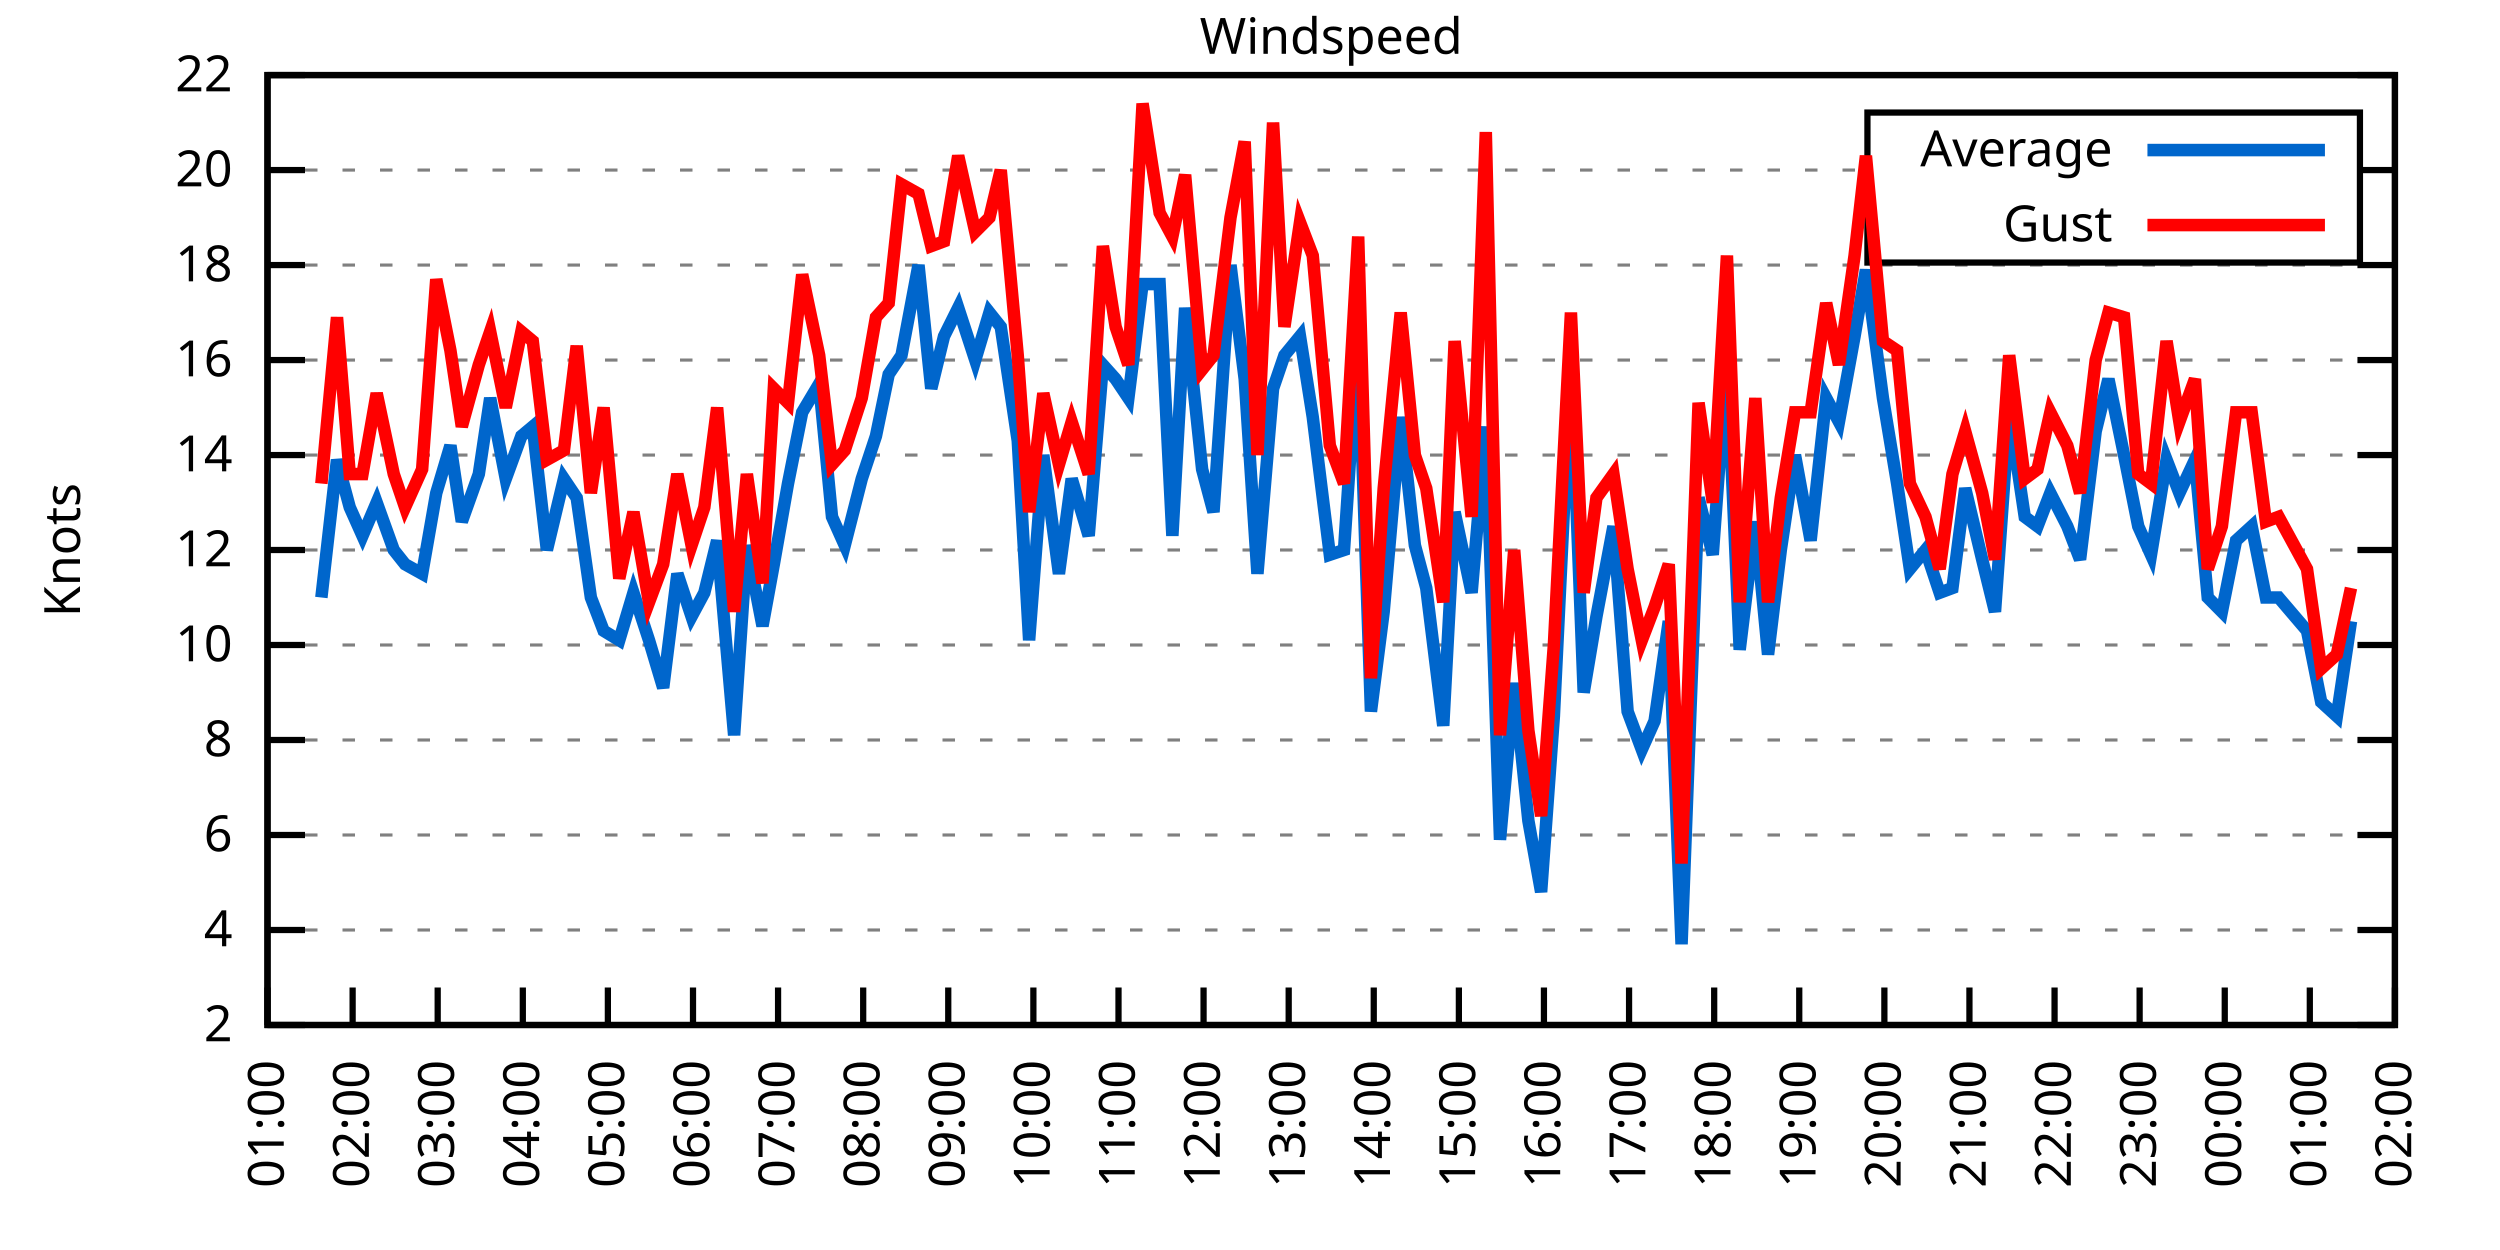
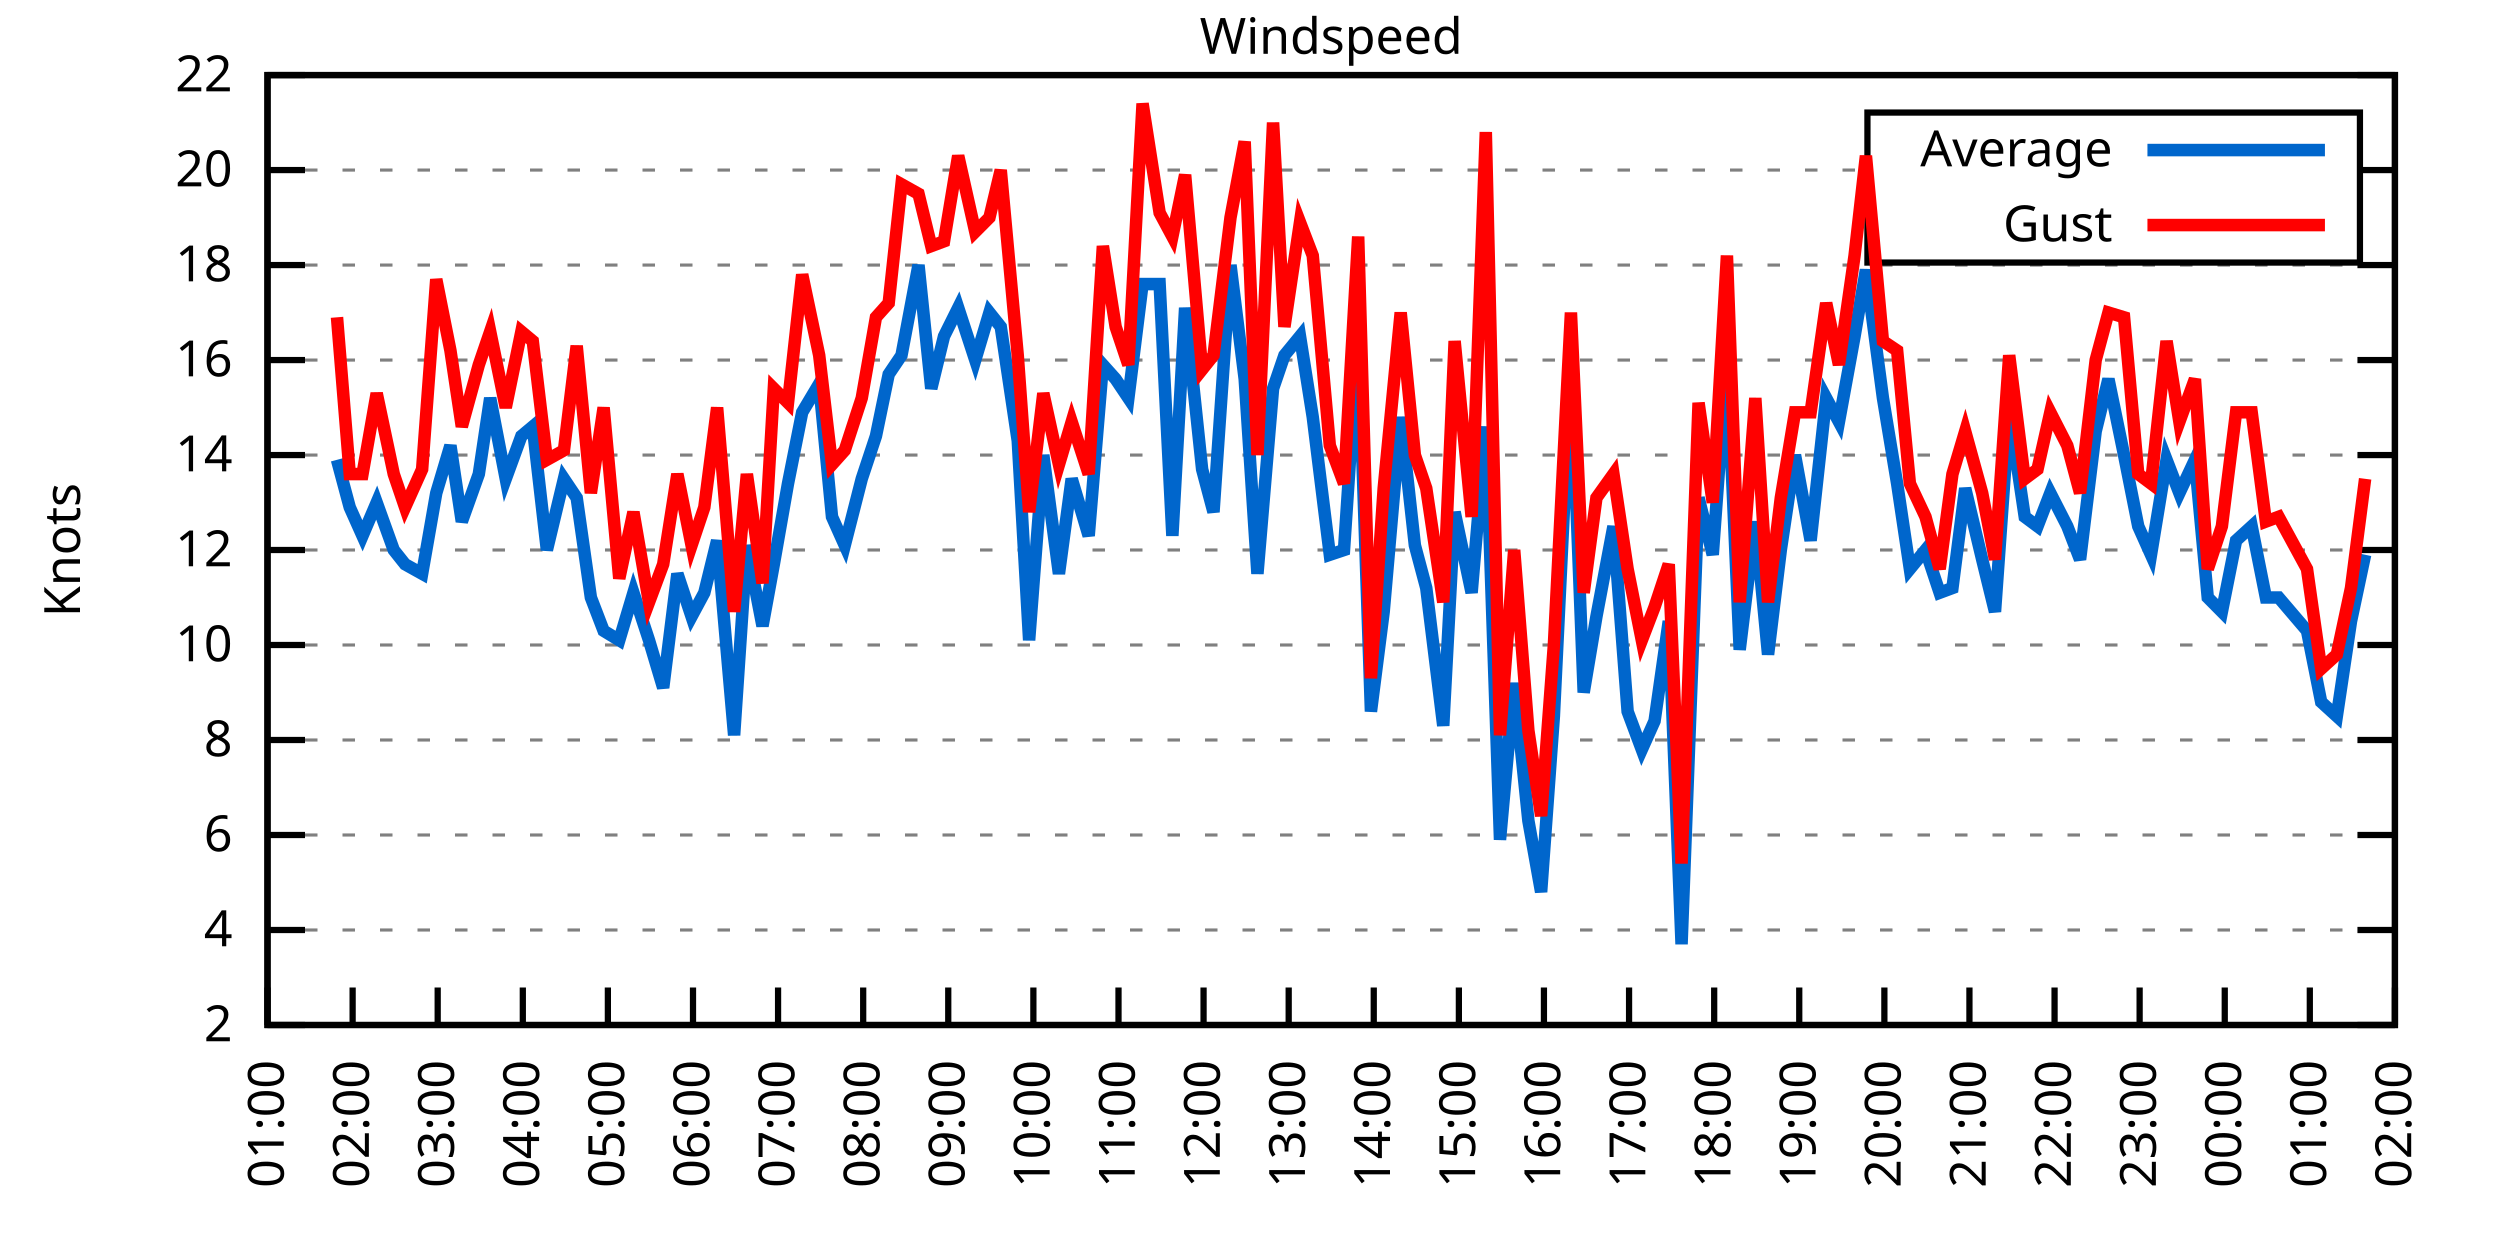
<svg xmlns="http://www.w3.org/2000/svg" xmlns:xlink="http://www.w3.org/1999/xlink" width="400" height="200" viewBox="0 0 400 200">
  <g id="gnuplot_canvas">
    <rect x="0" y="0" width="400" height="200" fill="none" />
    <defs>
      <circle id="gpDot" r="0.5" stroke-width="0.5" stroke="currentColor" />
      <path id="gpPt0" stroke-width="0.333" stroke="currentColor" d="M-1,0 h2 M0,-1 v2" />
      <path id="gpPt1" stroke-width="0.333" stroke="currentColor" d="M-1,-1 L1,1 M1,-1 L-1,1" />
      <path id="gpPt2" stroke-width="0.333" stroke="currentColor" d="M-1,0 L1,0 M0,-1 L0,1 M-1,-1 L1,1 M-1,1 L1,-1" />
      <rect id="gpPt3" stroke-width="0.333" stroke="currentColor" x="-1" y="-1" width="2" height="2" />
      <rect id="gpPt4" stroke-width="0.333" stroke="currentColor" fill="currentColor" x="-1" y="-1" width="2" height="2" />
      <circle id="gpPt5" stroke-width="0.333" stroke="currentColor" cx="0" cy="0" r="1" />
      <use xlink:href="#gpPt5" id="gpPt6" fill="currentColor" stroke="none" />
      <path id="gpPt7" stroke-width="0.333" stroke="currentColor" d="M0,-1.33 L-1.33,0.67 L1.33,0.67 z" />
      <use xlink:href="#gpPt7" id="gpPt8" fill="currentColor" stroke="none" />
      <use xlink:href="#gpPt7" id="gpPt9" stroke="currentColor" transform="rotate(180)" />
      <use xlink:href="#gpPt9" id="gpPt10" fill="currentColor" stroke="none" />
      <use xlink:href="#gpPt3" id="gpPt11" stroke="currentColor" transform="rotate(45)" />
      <use xlink:href="#gpPt11" id="gpPt12" fill="currentColor" stroke="none" />
      <path id="gpPt13" stroke-width="0.333" stroke="currentColor" d="M0,1.330 L1.265,0.411 L0.782,-1.067 L-0.782,-1.076 L-1.265,0.411 z" />
      <use xlink:href="#gpPt13" id="gpPt14" fill="currentColor" stroke="none" />
      <filter id="textbox" filterUnits="objectBoundingBox" x="0" y="0" height="1" width="1">
        <feFlood flood-color="white" flood-opacity="1" result="bgnd" />
        <feComposite in="SourceGraphic" in2="bgnd" operator="atop" />
      </filter>
      <filter id="greybox" filterUnits="objectBoundingBox" x="0" y="0" height="1" width="1">
        <feFlood flood-color="lightgrey" flood-opacity="1" result="grey" />
        <feComposite in="SourceGraphic" in2="grey" operator="atop" />
      </filter>
    </defs>
    <g fill="none" color="white" stroke="currentColor" stroke-width="1.00" stroke-linecap="butt" stroke-linejoin="miter">
</g>
    <g fill="none" color="black" stroke="currentColor" stroke-width="1.00" stroke-linecap="butt" stroke-linejoin="miter">
      <g stroke="none" shape-rendering="crispEdges">
        <polygon fill="rgb(255, 255, 255)" points="42.80,164.00 383.18,164.00 383.18,12.02 42.80,12.02 " />
      </g>
    </g>
    <g fill="none" color="black" stroke="currentColor" stroke-width="1.00" stroke-linecap="butt" stroke-linejoin="miter">
</g>
    <g fill="none" color="black" stroke="black" stroke-width="0.50" stroke-linecap="butt" stroke-linejoin="miter">
</g>
    <g fill="none" color="gray" stroke="currentColor" stroke-width="0.50" stroke-linecap="butt" stroke-linejoin="miter">
      <path stroke="gray" stroke-dasharray="2,4" class="gridline" d="M42.80,164.00 L383.19,164.00  " />
    </g>
    <g fill="none" color="gray" stroke="gray" stroke-width="1.00" stroke-linecap="butt" stroke-linejoin="miter">
</g>
    <g fill="none" color="black" stroke="currentColor" stroke-width="1.00" stroke-linecap="butt" stroke-linejoin="miter">
      <path stroke="black" d="M42.80,164.00 L48.80,164.00 M383.19,164.00 L377.19,164.00  " />
      <g transform="translate(37.20,166.60)" stroke="none" fill="black" font-family="Sans" font-size="8.00" text-anchor="end">
        <text>
          <tspan font-family="Sans"> 2</tspan>
        </text>
      </g>
    </g>
    <g fill="none" color="black" stroke="currentColor" stroke-width="1.00" stroke-linecap="butt" stroke-linejoin="miter">
</g>
    <g fill="none" color="black" stroke="black" stroke-width="0.50" stroke-linecap="butt" stroke-linejoin="miter">
</g>
    <g fill="none" color="gray" stroke="currentColor" stroke-width="0.50" stroke-linecap="butt" stroke-linejoin="miter">
      <path stroke="gray" stroke-dasharray="2,4" class="gridline" d="M42.80,148.80 L383.19,148.80  " />
    </g>
    <g fill="none" color="gray" stroke="gray" stroke-width="1.00" stroke-linecap="butt" stroke-linejoin="miter">
</g>
    <g fill="none" color="black" stroke="currentColor" stroke-width="1.00" stroke-linecap="butt" stroke-linejoin="miter">
      <path stroke="black" d="M42.80,148.80 L48.80,148.80 M383.19,148.80 L377.19,148.80  " />
      <g transform="translate(37.20,151.40)" stroke="none" fill="black" font-family="Sans" font-size="8.00" text-anchor="end">
        <text>
          <tspan font-family="Sans"> 4</tspan>
        </text>
      </g>
    </g>
    <g fill="none" color="black" stroke="currentColor" stroke-width="1.00" stroke-linecap="butt" stroke-linejoin="miter">
</g>
    <g fill="none" color="black" stroke="black" stroke-width="0.50" stroke-linecap="butt" stroke-linejoin="miter">
</g>
    <g fill="none" color="gray" stroke="currentColor" stroke-width="0.50" stroke-linecap="butt" stroke-linejoin="miter">
      <path stroke="gray" stroke-dasharray="2,4" class="gridline" d="M42.80,133.60 L383.19,133.60  " />
    </g>
    <g fill="none" color="gray" stroke="gray" stroke-width="1.00" stroke-linecap="butt" stroke-linejoin="miter">
</g>
    <g fill="none" color="black" stroke="currentColor" stroke-width="1.00" stroke-linecap="butt" stroke-linejoin="miter">
      <path stroke="black" d="M42.80,133.60 L48.80,133.60 M383.19,133.60 L377.19,133.60  " />
      <g transform="translate(37.20,136.20)" stroke="none" fill="black" font-family="Sans" font-size="8.00" text-anchor="end">
        <text>
          <tspan font-family="Sans"> 6</tspan>
        </text>
      </g>
    </g>
    <g fill="none" color="black" stroke="currentColor" stroke-width="1.00" stroke-linecap="butt" stroke-linejoin="miter">
</g>
    <g fill="none" color="black" stroke="black" stroke-width="0.50" stroke-linecap="butt" stroke-linejoin="miter">
</g>
    <g fill="none" color="gray" stroke="currentColor" stroke-width="0.50" stroke-linecap="butt" stroke-linejoin="miter">
      <path stroke="gray" stroke-dasharray="2,4" class="gridline" d="M42.80,118.40 L383.19,118.40  " />
    </g>
    <g fill="none" color="gray" stroke="gray" stroke-width="1.00" stroke-linecap="butt" stroke-linejoin="miter">
</g>
    <g fill="none" color="black" stroke="currentColor" stroke-width="1.00" stroke-linecap="butt" stroke-linejoin="miter">
      <path stroke="black" d="M42.80,118.40 L48.80,118.40 M383.19,118.40 L377.19,118.40  " />
      <g transform="translate(37.20,121.00)" stroke="none" fill="black" font-family="Sans" font-size="8.00" text-anchor="end">
        <text>
          <tspan font-family="Sans"> 8</tspan>
        </text>
      </g>
    </g>
    <g fill="none" color="black" stroke="currentColor" stroke-width="1.00" stroke-linecap="butt" stroke-linejoin="miter">
</g>
    <g fill="none" color="black" stroke="black" stroke-width="0.50" stroke-linecap="butt" stroke-linejoin="miter">
</g>
    <g fill="none" color="gray" stroke="currentColor" stroke-width="0.50" stroke-linecap="butt" stroke-linejoin="miter">
      <path stroke="gray" stroke-dasharray="2,4" class="gridline" d="M42.80,103.20 L383.19,103.20  " />
    </g>
    <g fill="none" color="gray" stroke="gray" stroke-width="1.00" stroke-linecap="butt" stroke-linejoin="miter">
</g>
    <g fill="none" color="black" stroke="currentColor" stroke-width="1.00" stroke-linecap="butt" stroke-linejoin="miter">
      <path stroke="black" d="M42.80,103.20 L48.80,103.20 M383.19,103.20 L377.19,103.20  " />
      <g transform="translate(37.20,105.80)" stroke="none" fill="black" font-family="Sans" font-size="8.00" text-anchor="end">
        <text>
          <tspan font-family="Sans"> 10</tspan>
        </text>
      </g>
    </g>
    <g fill="none" color="black" stroke="currentColor" stroke-width="1.00" stroke-linecap="butt" stroke-linejoin="miter">
</g>
    <g fill="none" color="black" stroke="black" stroke-width="0.50" stroke-linecap="butt" stroke-linejoin="miter">
</g>
    <g fill="none" color="gray" stroke="currentColor" stroke-width="0.50" stroke-linecap="butt" stroke-linejoin="miter">
      <path stroke="gray" stroke-dasharray="2,4" class="gridline" d="M42.80,88.00 L383.19,88.00  " />
    </g>
    <g fill="none" color="gray" stroke="gray" stroke-width="1.00" stroke-linecap="butt" stroke-linejoin="miter">
</g>
    <g fill="none" color="black" stroke="currentColor" stroke-width="1.00" stroke-linecap="butt" stroke-linejoin="miter">
      <path stroke="black" d="M42.80,88.00 L48.80,88.00 M383.19,88.00 L377.19,88.00  " />
      <g transform="translate(37.20,90.60)" stroke="none" fill="black" font-family="Sans" font-size="8.00" text-anchor="end">
        <text>
          <tspan font-family="Sans"> 12</tspan>
        </text>
      </g>
    </g>
    <g fill="none" color="black" stroke="currentColor" stroke-width="1.00" stroke-linecap="butt" stroke-linejoin="miter">
</g>
    <g fill="none" color="black" stroke="black" stroke-width="0.50" stroke-linecap="butt" stroke-linejoin="miter">
</g>
    <g fill="none" color="gray" stroke="currentColor" stroke-width="0.50" stroke-linecap="butt" stroke-linejoin="miter">
      <path stroke="gray" stroke-dasharray="2,4" class="gridline" d="M42.80,72.81 L383.19,72.81  " />
    </g>
    <g fill="none" color="gray" stroke="gray" stroke-width="1.00" stroke-linecap="butt" stroke-linejoin="miter">
</g>
    <g fill="none" color="black" stroke="currentColor" stroke-width="1.00" stroke-linecap="butt" stroke-linejoin="miter">
      <path stroke="black" d="M42.80,72.81 L48.80,72.81 M383.19,72.81 L377.19,72.81  " />
      <g transform="translate(37.20,75.41)" stroke="none" fill="black" font-family="Sans" font-size="8.00" text-anchor="end">
        <text>
          <tspan font-family="Sans"> 14</tspan>
        </text>
      </g>
    </g>
    <g fill="none" color="black" stroke="currentColor" stroke-width="1.00" stroke-linecap="butt" stroke-linejoin="miter">
</g>
    <g fill="none" color="black" stroke="black" stroke-width="0.50" stroke-linecap="butt" stroke-linejoin="miter">
</g>
    <g fill="none" color="gray" stroke="currentColor" stroke-width="0.50" stroke-linecap="butt" stroke-linejoin="miter">
      <path stroke="gray" stroke-dasharray="2,4" class="gridline" d="M42.80,57.61 L383.19,57.61  " />
    </g>
    <g fill="none" color="gray" stroke="gray" stroke-width="1.00" stroke-linecap="butt" stroke-linejoin="miter">
</g>
    <g fill="none" color="black" stroke="currentColor" stroke-width="1.00" stroke-linecap="butt" stroke-linejoin="miter">
      <path stroke="black" d="M42.80,57.61 L48.80,57.61 M383.19,57.61 L377.19,57.61  " />
      <g transform="translate(37.20,60.21)" stroke="none" fill="black" font-family="Sans" font-size="8.00" text-anchor="end">
        <text>
          <tspan font-family="Sans"> 16</tspan>
        </text>
      </g>
    </g>
    <g fill="none" color="black" stroke="currentColor" stroke-width="1.00" stroke-linecap="butt" stroke-linejoin="miter">
</g>
    <g fill="none" color="black" stroke="black" stroke-width="0.50" stroke-linecap="butt" stroke-linejoin="miter">
</g>
    <g fill="none" color="gray" stroke="currentColor" stroke-width="0.50" stroke-linecap="butt" stroke-linejoin="miter">
      <path stroke="gray" stroke-dasharray="2,4" class="gridline" d="M42.80,42.41 L383.19,42.41  " />
    </g>
    <g fill="none" color="gray" stroke="gray" stroke-width="1.00" stroke-linecap="butt" stroke-linejoin="miter">
</g>
    <g fill="none" color="black" stroke="currentColor" stroke-width="1.00" stroke-linecap="butt" stroke-linejoin="miter">
      <path stroke="black" d="M42.80,42.41 L48.80,42.41 M383.19,42.41 L377.19,42.41  " />
      <g transform="translate(37.20,45.01)" stroke="none" fill="black" font-family="Sans" font-size="8.00" text-anchor="end">
        <text>
          <tspan font-family="Sans"> 18</tspan>
        </text>
      </g>
    </g>
    <g fill="none" color="black" stroke="currentColor" stroke-width="1.00" stroke-linecap="butt" stroke-linejoin="miter">
</g>
    <g fill="none" color="black" stroke="black" stroke-width="0.50" stroke-linecap="butt" stroke-linejoin="miter">
</g>
    <g fill="none" color="gray" stroke="currentColor" stroke-width="0.50" stroke-linecap="butt" stroke-linejoin="miter">
      <path stroke="gray" stroke-dasharray="2,4" class="gridline" d="M42.80,27.21 L298.79,27.21 M377.59,27.21 L383.19,27.21  " />
    </g>
    <g fill="none" color="gray" stroke="gray" stroke-width="1.00" stroke-linecap="butt" stroke-linejoin="miter">
</g>
    <g fill="none" color="black" stroke="currentColor" stroke-width="1.00" stroke-linecap="butt" stroke-linejoin="miter">
      <path stroke="black" d="M42.80,27.21 L48.80,27.21 M383.19,27.21 L377.19,27.21  " />
      <g transform="translate(37.20,29.81)" stroke="none" fill="black" font-family="Sans" font-size="8.00" text-anchor="end">
        <text>
          <tspan font-family="Sans"> 20</tspan>
        </text>
      </g>
    </g>
    <g fill="none" color="black" stroke="currentColor" stroke-width="1.00" stroke-linecap="butt" stroke-linejoin="miter">
</g>
    <g fill="none" color="black" stroke="black" stroke-width="0.50" stroke-linecap="butt" stroke-linejoin="miter">
</g>
    <g fill="none" color="gray" stroke="currentColor" stroke-width="0.50" stroke-linecap="butt" stroke-linejoin="miter">
      <path stroke="gray" stroke-dasharray="2,4" class="gridline" d="M42.80,12.01 L383.19,12.01  " />
    </g>
    <g fill="none" color="gray" stroke="gray" stroke-width="1.00" stroke-linecap="butt" stroke-linejoin="miter">
</g>
    <g fill="none" color="black" stroke="currentColor" stroke-width="1.00" stroke-linecap="butt" stroke-linejoin="miter">
      <path stroke="black" d="M42.80,12.01 L48.80,12.01 M383.19,12.01 L377.19,12.01  " />
      <g transform="translate(37.20,14.61)" stroke="none" fill="black" font-family="Sans" font-size="8.00" text-anchor="end">
        <text>
          <tspan font-family="Sans"> 22</tspan>
        </text>
      </g>
    </g>
    <g fill="none" color="black" stroke="currentColor" stroke-width="1.00" stroke-linecap="butt" stroke-linejoin="miter">
      <path stroke="black" d="M42.80,164.00 L42.80,158.00  " />
      <g transform="translate(45.40,169.60) rotate(270.00)" stroke="none" fill="black" font-family="Sans" font-size="8.00" text-anchor="end">
        <text>
          <tspan font-family="Sans">01:00</tspan>
        </text>
      </g>
    </g>
    <g fill="none" color="black" stroke="currentColor" stroke-width="1.00" stroke-linecap="butt" stroke-linejoin="miter">
      <path stroke="black" d="M56.42,164.00 L56.42,158.00  " />
      <g transform="translate(59.02,169.60) rotate(270.00)" stroke="none" fill="black" font-family="Sans" font-size="8.00" text-anchor="end">
        <text>
          <tspan font-family="Sans">02:00</tspan>
        </text>
      </g>
    </g>
    <g fill="none" color="black" stroke="currentColor" stroke-width="1.00" stroke-linecap="butt" stroke-linejoin="miter">
      <path stroke="black" d="M70.03,164.00 L70.03,158.00  " />
      <g transform="translate(72.63,169.60) rotate(270.00)" stroke="none" fill="black" font-family="Sans" font-size="8.00" text-anchor="end">
        <text>
          <tspan font-family="Sans">03:00</tspan>
        </text>
      </g>
    </g>
    <g fill="none" color="black" stroke="currentColor" stroke-width="1.00" stroke-linecap="butt" stroke-linejoin="miter">
      <path stroke="black" d="M83.65,164.00 L83.65,158.00  " />
      <g transform="translate(86.25,169.60) rotate(270.00)" stroke="none" fill="black" font-family="Sans" font-size="8.00" text-anchor="end">
        <text>
          <tspan font-family="Sans">04:00</tspan>
        </text>
      </g>
    </g>
    <g fill="none" color="black" stroke="currentColor" stroke-width="1.00" stroke-linecap="butt" stroke-linejoin="miter">
      <path stroke="black" d="M97.26,164.00 L97.26,158.00  " />
      <g transform="translate(99.86,169.60) rotate(270.00)" stroke="none" fill="black" font-family="Sans" font-size="8.00" text-anchor="end">
        <text>
          <tspan font-family="Sans">05:00</tspan>
        </text>
      </g>
    </g>
    <g fill="none" color="black" stroke="currentColor" stroke-width="1.00" stroke-linecap="butt" stroke-linejoin="miter">
      <path stroke="black" d="M110.88,164.00 L110.88,158.00  " />
      <g transform="translate(113.48,169.60) rotate(270.00)" stroke="none" fill="black" font-family="Sans" font-size="8.00" text-anchor="end">
        <text>
          <tspan font-family="Sans">06:00</tspan>
        </text>
      </g>
    </g>
    <g fill="none" color="black" stroke="currentColor" stroke-width="1.00" stroke-linecap="butt" stroke-linejoin="miter">
      <path stroke="black" d="M124.49,164.00 L124.49,158.00  " />
      <g transform="translate(127.09,169.60) rotate(270.00)" stroke="none" fill="black" font-family="Sans" font-size="8.00" text-anchor="end">
        <text>
          <tspan font-family="Sans">07:00</tspan>
        </text>
      </g>
    </g>
    <g fill="none" color="black" stroke="currentColor" stroke-width="1.00" stroke-linecap="butt" stroke-linejoin="miter">
      <path stroke="black" d="M138.11,164.00 L138.11,158.00  " />
      <g transform="translate(140.71,169.60) rotate(270.00)" stroke="none" fill="black" font-family="Sans" font-size="8.00" text-anchor="end">
        <text>
          <tspan font-family="Sans">08:00</tspan>
        </text>
      </g>
    </g>
    <g fill="none" color="black" stroke="currentColor" stroke-width="1.00" stroke-linecap="butt" stroke-linejoin="miter">
      <path stroke="black" d="M151.72,164.00 L151.72,158.00  " />
      <g transform="translate(154.32,169.60) rotate(270.00)" stroke="none" fill="black" font-family="Sans" font-size="8.00" text-anchor="end">
        <text>
          <tspan font-family="Sans">09:00</tspan>
        </text>
      </g>
    </g>
    <g fill="none" color="black" stroke="currentColor" stroke-width="1.00" stroke-linecap="butt" stroke-linejoin="miter">
      <path stroke="black" d="M165.34,164.00 L165.34,158.00  " />
      <g transform="translate(167.94,169.60) rotate(270.00)" stroke="none" fill="black" font-family="Sans" font-size="8.00" text-anchor="end">
        <text>
          <tspan font-family="Sans">10:00</tspan>
        </text>
      </g>
    </g>
    <g fill="none" color="black" stroke="currentColor" stroke-width="1.00" stroke-linecap="butt" stroke-linejoin="miter">
      <path stroke="black" d="M178.96,164.00 L178.96,158.00  " />
      <g transform="translate(181.56,169.60) rotate(270.00)" stroke="none" fill="black" font-family="Sans" font-size="8.00" text-anchor="end">
        <text>
          <tspan font-family="Sans">11:00</tspan>
        </text>
      </g>
    </g>
    <g fill="none" color="black" stroke="currentColor" stroke-width="1.00" stroke-linecap="butt" stroke-linejoin="miter">
      <path stroke="black" d="M192.57,164.00 L192.57,158.00  " />
      <g transform="translate(195.17,169.60) rotate(270.00)" stroke="none" fill="black" font-family="Sans" font-size="8.00" text-anchor="end">
        <text>
          <tspan font-family="Sans">12:00</tspan>
        </text>
      </g>
    </g>
    <g fill="none" color="black" stroke="currentColor" stroke-width="1.00" stroke-linecap="butt" stroke-linejoin="miter">
      <path stroke="black" d="M206.19,164.00 L206.19,158.00  " />
      <g transform="translate(208.79,169.60) rotate(270.00)" stroke="none" fill="black" font-family="Sans" font-size="8.00" text-anchor="end">
        <text>
          <tspan font-family="Sans">13:00</tspan>
        </text>
      </g>
    </g>
    <g fill="none" color="black" stroke="currentColor" stroke-width="1.00" stroke-linecap="butt" stroke-linejoin="miter">
      <path stroke="black" d="M219.80,164.00 L219.80,158.00  " />
      <g transform="translate(222.40,169.60) rotate(270.00)" stroke="none" fill="black" font-family="Sans" font-size="8.00" text-anchor="end">
        <text>
          <tspan font-family="Sans">14:00</tspan>
        </text>
      </g>
    </g>
    <g fill="none" color="black" stroke="currentColor" stroke-width="1.00" stroke-linecap="butt" stroke-linejoin="miter">
      <path stroke="black" d="M233.42,164.00 L233.42,158.00  " />
      <g transform="translate(236.02,169.60) rotate(270.00)" stroke="none" fill="black" font-family="Sans" font-size="8.00" text-anchor="end">
        <text>
          <tspan font-family="Sans">15:00</tspan>
        </text>
      </g>
    </g>
    <g fill="none" color="black" stroke="currentColor" stroke-width="1.00" stroke-linecap="butt" stroke-linejoin="miter">
      <path stroke="black" d="M247.03,164.00 L247.03,158.00  " />
      <g transform="translate(249.63,169.60) rotate(270.00)" stroke="none" fill="black" font-family="Sans" font-size="8.00" text-anchor="end">
        <text>
          <tspan font-family="Sans">16:00</tspan>
        </text>
      </g>
    </g>
    <g fill="none" color="black" stroke="currentColor" stroke-width="1.00" stroke-linecap="butt" stroke-linejoin="miter">
      <path stroke="black" d="M260.65,164.00 L260.65,158.00  " />
      <g transform="translate(263.25,169.60) rotate(270.00)" stroke="none" fill="black" font-family="Sans" font-size="8.00" text-anchor="end">
        <text>
          <tspan font-family="Sans">17:00</tspan>
        </text>
      </g>
    </g>
    <g fill="none" color="black" stroke="currentColor" stroke-width="1.00" stroke-linecap="butt" stroke-linejoin="miter">
      <path stroke="black" d="M274.27,164.00 L274.27,158.00  " />
      <g transform="translate(276.87,169.60) rotate(270.00)" stroke="none" fill="black" font-family="Sans" font-size="8.00" text-anchor="end">
        <text>
          <tspan font-family="Sans">18:00</tspan>
        </text>
      </g>
    </g>
    <g fill="none" color="black" stroke="currentColor" stroke-width="1.00" stroke-linecap="butt" stroke-linejoin="miter">
      <path stroke="black" d="M287.88,164.00 L287.88,158.00  " />
      <g transform="translate(290.48,169.60) rotate(270.00)" stroke="none" fill="black" font-family="Sans" font-size="8.00" text-anchor="end">
        <text>
          <tspan font-family="Sans">19:00</tspan>
        </text>
      </g>
    </g>
    <g fill="none" color="black" stroke="currentColor" stroke-width="1.00" stroke-linecap="butt" stroke-linejoin="miter">
      <path stroke="black" d="M301.50,164.00 L301.50,158.00  " />
      <g transform="translate(304.10,169.60) rotate(270.00)" stroke="none" fill="black" font-family="Sans" font-size="8.00" text-anchor="end">
        <text>
          <tspan font-family="Sans">20:00</tspan>
        </text>
      </g>
    </g>
    <g fill="none" color="black" stroke="currentColor" stroke-width="1.00" stroke-linecap="butt" stroke-linejoin="miter">
      <path stroke="black" d="M315.11,164.00 L315.11,158.00  " />
      <g transform="translate(317.71,169.60) rotate(270.00)" stroke="none" fill="black" font-family="Sans" font-size="8.00" text-anchor="end">
        <text>
          <tspan font-family="Sans">21:00</tspan>
        </text>
      </g>
    </g>
    <g fill="none" color="black" stroke="currentColor" stroke-width="1.00" stroke-linecap="butt" stroke-linejoin="miter">
      <path stroke="black" d="M328.73,164.00 L328.73,158.00  " />
      <g transform="translate(331.33,169.60) rotate(270.00)" stroke="none" fill="black" font-family="Sans" font-size="8.00" text-anchor="end">
        <text>
          <tspan font-family="Sans">22:00</tspan>
        </text>
      </g>
    </g>
    <g fill="none" color="black" stroke="currentColor" stroke-width="1.00" stroke-linecap="butt" stroke-linejoin="miter">
      <path stroke="black" d="M342.34,164.00 L342.34,158.00  " />
      <g transform="translate(344.94,169.60) rotate(270.00)" stroke="none" fill="black" font-family="Sans" font-size="8.00" text-anchor="end">
        <text>
          <tspan font-family="Sans">23:00</tspan>
        </text>
      </g>
    </g>
    <g fill="none" color="black" stroke="currentColor" stroke-width="1.00" stroke-linecap="butt" stroke-linejoin="miter">
      <path stroke="black" d="M355.96,164.00 L355.96,158.00  " />
      <g transform="translate(358.56,169.60) rotate(270.00)" stroke="none" fill="black" font-family="Sans" font-size="8.00" text-anchor="end">
        <text>
          <tspan font-family="Sans">00:00</tspan>
        </text>
      </g>
    </g>
    <g fill="none" color="black" stroke="currentColor" stroke-width="1.00" stroke-linecap="butt" stroke-linejoin="miter">
      <path stroke="black" d="M369.57,164.00 L369.57,158.00  " />
      <g transform="translate(372.17,169.60) rotate(270.00)" stroke="none" fill="black" font-family="Sans" font-size="8.00" text-anchor="end">
        <text>
          <tspan font-family="Sans">01:00</tspan>
        </text>
      </g>
    </g>
    <g fill="none" color="black" stroke="currentColor" stroke-width="1.00" stroke-linecap="butt" stroke-linejoin="miter">
      <path stroke="black" d="M383.19,164.00 L383.19,158.00  " />
      <g transform="translate(385.79,169.60) rotate(270.00)" stroke="none" fill="black" font-family="Sans" font-size="8.00" text-anchor="end">
        <text>
          <tspan font-family="Sans">02:00</tspan>
        </text>
      </g>
    </g>
    <g fill="none" color="black" stroke="currentColor" stroke-width="1.00" stroke-linecap="butt" stroke-linejoin="miter">
</g>
    <g fill="none" color="black" stroke="currentColor" stroke-width="1.00" stroke-linecap="butt" stroke-linejoin="miter">
      <path stroke="black" d="M42.80,12.01 L42.80,164.00 L383.19,164.00 L383.19,12.01 L42.80,12.01 Z  " />
    </g>
    <g fill="none" color="black" stroke="currentColor" stroke-width="1.00" stroke-linecap="butt" stroke-linejoin="miter">
</g>
    <g fill="none" color="black" stroke="currentColor" stroke-width="1.00" stroke-linecap="butt" stroke-linejoin="miter">
      <path stroke="black" d="M298.79,42.01 L298.79,18.01 L377.59,18.01 L377.59,42.01 L298.79,42.01 Z  " />
    </g>
    <g id="Windspeed_plot_1">
      <g fill="none" color="white" stroke="black" stroke-width="2.00" stroke-linecap="butt" stroke-linejoin="miter">
</g>
      <g fill="none" color="black" stroke="currentColor" stroke-width="2.00" stroke-linecap="butt" stroke-linejoin="miter">
        <g transform="translate(337.99,26.61)" stroke="none" fill="black" font-family="Sans" font-size="8.00" text-anchor="end">
          <text>
            <tspan font-family="Sans">Average</tspan>
          </text>
        </g>
      </g>
      <g fill="none" color="black" stroke="currentColor" stroke-width="2.00" stroke-linecap="butt" stroke-linejoin="miter">
-         <path stroke="rgb(  0, 102, 204)" d="M343.59,24.01 L371.99,24.01 M51.42,95.60 L53.92,73.57 L55.96,81.17 L58.00,85.73 L60.27,80.41 L63.00,88.00   L64.81,90.28 L67.54,91.80 L69.80,78.89 L72.07,71.29 L73.89,83.45 L76.61,75.85 L78.43,63.69 L80.92,76.61   L83.42,69.77 L85.24,68.25 L87.50,88.00 L90.23,76.61 L92.27,79.65 L94.54,95.60 L96.58,100.92 L99.08,102.44   L101.35,94.84 L103.84,102.44 L106.11,110.04 L108.38,91.80 L110.65,98.64 L112.69,94.84 L114.74,86.49 L117.46,117.64   L119.50,87.25 L122.00,100.16 L123.81,90.28 L126.08,77.37 L128.35,65.97 L131.07,61.41 L133.12,82.69 L135.16,87.25   L137.88,76.61 L140.15,69.77 L142.19,59.89 L144.24,56.85 L146.96,42.41 L149.00,62.17 L151.04,53.81 L153.31,49.25   L156.04,57.61 L158.31,50.01 L160.12,52.29 L162.84,70.53 L164.66,102.44 L166.93,72.81 L169.43,91.80 L171.47,76.61   L174.19,85.73 L176.46,58.37 L178.50,60.65 L180.54,63.69 L182.81,45.45 L185.54,45.45 L187.58,85.73 L189.62,49.25   L192.34,75.09 L194.16,81.93 L196.88,42.41 L199.15,60.65 L201.19,91.80 L203.69,62.17 L205.51,56.85 L208.00,53.81   L210.04,66.73 L212.77,88.76 L215.04,88.00 L217.31,53.81 L219.35,113.84 L221.39,97.88 L224.11,66.73 L226.38,87.25   L228.20,94.08 L230.92,116.12 L232.74,81.93 L235.46,94.84 L237.73,68.25 L240.00,134.36 L242.27,109.28 L244.54,131.32   L246.58,142.72 L248.62,114.60 L251.35,58.37 L253.39,110.80 L255.43,98.64 L258.15,84.21 L260.42,113.84 L262.69,119.92   L264.73,115.36 L267.00,99.40 L269.05,151.08 L271.77,79.65 L274.04,88.76 L276.31,57.61 L278.35,103.96 L280.85,83.45   L282.89,104.72 L284.93,88.00 L287.20,72.81 L289.70,86.49 L292.19,63.69 L294.23,67.49 L296.73,53.81 L298.55,43.17   L301.27,63.69 L303.54,77.37 L305.58,91.04 L308.08,88.00 L310.35,94.84 L312.39,94.08 L314.43,78.13 L317.15,89.52   L319.20,97.88 L321.47,65.97 L323.96,82.69 L326.00,84.21 L328.05,78.89 L330.77,84.21 L332.81,89.52 L335.31,69.01   L337.35,60.65 L339.85,72.81 L342.12,84.21 L344.16,88.76 L346.65,73.57 L348.70,78.89 L351.19,73.57 L353.24,95.60   L355.50,97.88 L357.77,86.49 L360.27,84.21 L362.54,95.60 L364.58,95.60 L369.12,100.92 L371.39,112.32 L373.89,114.60   L376.16,99.40  " />
+         <path stroke="rgb(  0, 102, 204)" d="M343.59,24.01 L371.99,24.01 M53.92,73.57 L55.96,81.17 L58.00,85.73 L60.27,80.41 L63.00,88.00 L64.81,90.28   L67.54,91.80 L69.80,78.89 L72.07,71.29 L73.89,83.45 L76.61,75.85 L78.43,63.69 L80.92,76.61 L83.42,69.77   L85.24,68.25 L87.50,88.00 L90.23,76.61 L92.27,79.65 L94.54,95.60 L96.58,100.92 L99.08,102.44 L101.35,94.84   L103.84,102.44 L106.11,110.04 L108.38,91.80 L110.65,98.64 L112.69,94.84 L114.74,86.49 L117.46,117.64 L119.50,87.25   L122.00,100.16 L123.81,90.28 L126.08,77.37 L128.35,65.97 L131.07,61.41 L133.12,82.69 L135.16,87.25 L137.88,76.61   L140.15,69.77 L142.19,59.89 L144.24,56.85 L146.96,42.41 L149.00,62.17 L151.04,53.81 L153.31,49.25 L156.04,57.61   L158.31,50.01 L160.12,52.29 L162.84,70.53 L164.66,102.44 L166.93,72.81 L169.43,91.80 L171.47,76.61 L174.19,85.73   L176.46,58.37 L178.50,60.65 L180.54,63.69 L182.81,45.45 L185.54,45.45 L187.58,85.73 L189.62,49.25 L192.34,75.09   L194.16,81.93 L196.88,42.41 L199.15,60.65 L201.19,91.80 L203.69,62.17 L205.51,56.85 L208.00,53.81 L210.04,66.73   L212.77,88.76 L215.04,88.00 L217.31,53.81 L219.35,113.84 L221.39,97.88 L224.11,66.73 L226.38,87.25 L228.20,94.08   L230.92,116.12 L232.74,81.93 L235.46,94.84 L237.73,68.25 L240.00,134.36 L242.27,109.28 L244.54,131.32 L246.58,142.72   L248.62,114.60 L251.35,58.37 L253.39,110.80 L255.43,98.64 L258.15,84.21 L260.42,113.84 L262.69,119.92 L264.73,115.36   L267.00,99.40 L269.05,151.08 L271.77,79.65 L274.04,88.76 L276.31,57.61 L278.35,103.96 L280.85,83.45 L282.89,104.72   L284.93,88.00 L287.20,72.81 L289.70,86.49 L292.19,63.69 L294.23,67.49 L296.73,53.81 L298.55,43.17 L301.27,63.69   L303.54,77.37 L305.58,91.04 L308.08,88.00 L310.35,94.84 L312.39,94.08 L314.43,78.13 L317.15,89.52 L319.20,97.88   L321.47,65.97 L323.96,82.69 L326.00,84.21 L328.05,78.89 L330.77,84.21 L332.81,89.52 L335.31,69.01 L337.35,60.65   L339.85,72.81 L342.12,84.21 L344.16,88.76 L346.65,73.57 L348.70,78.89 L351.19,73.57 L353.24,95.60 L355.50,97.88   L357.77,86.49 L360.27,84.21 L362.54,95.60 L364.58,95.60 L369.12,100.92 L371.39,112.32 L373.89,114.60 L376.16,99.40   L378.42,88.76  " />
      </g>
    </g>
    <g id="Windspeed_plot_2">
      <g fill="none" color="black" stroke="currentColor" stroke-width="2.00" stroke-linecap="butt" stroke-linejoin="miter">
        <g transform="translate(337.99,38.61)" stroke="none" fill="black" font-family="Sans" font-size="8.00" text-anchor="end">
          <text>
            <tspan font-family="Sans">Gust</tspan>
          </text>
        </g>
      </g>
      <g fill="none" color="black" stroke="currentColor" stroke-width="2.00" stroke-linecap="butt" stroke-linejoin="miter">
-         <path stroke="rgb(255,   0,   0)" d="M343.59,36.01 L371.99,36.01 M51.42,77.37 L53.92,50.77 L55.96,75.85 L58.00,75.85 L60.27,62.93 L63.00,75.85   L64.81,81.17 L67.54,75.09 L69.80,44.69 L72.07,56.09 L73.89,68.25 L76.61,58.37 L78.43,53.05 L80.92,65.21   L83.42,53.05 L85.24,54.57 L87.50,73.57 L90.23,72.05 L92.27,55.33 L94.54,78.89 L96.58,65.21 L99.08,92.56   L101.35,81.93 L103.84,96.36 L106.11,90.28 L108.38,75.85 L110.65,87.25 L112.69,81.17 L114.74,65.21 L117.46,97.88   L119.50,75.85 L122.00,93.32 L123.81,62.17 L126.08,64.45 L128.35,43.93 L131.07,56.85 L133.12,74.33 L135.16,72.05   L137.88,63.69 L140.15,50.77 L142.19,48.49 L144.24,29.49 L146.96,31.01 L149.00,39.37 L151.04,38.61 L153.31,24.93   L156.04,37.09 L158.31,34.81 L160.12,27.21 L162.84,56.85 L164.66,81.93 L166.93,62.93 L169.43,74.33 L171.47,67.49   L174.19,75.85 L176.46,39.37 L178.50,52.29 L180.54,58.37 L182.81,16.57 L185.54,34.05 L187.58,37.85 L189.62,27.97   L192.34,59.13 L194.16,56.85 L196.88,34.81 L199.15,22.65 L201.19,72.81 L203.69,19.61 L205.51,52.29 L208.00,35.57   L210.04,40.89 L212.77,71.29 L215.04,77.37 L217.31,37.85 L219.35,108.52 L221.39,78.13 L224.11,50.01 L226.38,72.81   L228.20,78.13 L230.92,96.36 L232.74,54.57 L235.46,82.69 L237.73,21.13 L240.00,117.64 L242.27,88.00 L244.54,116.88   L246.58,130.56 L248.62,103.20 L251.35,50.01 L253.39,94.84 L255.43,79.65 L258.15,75.85 L260.42,91.04 L262.69,102.44   L264.73,97.12 L267.00,90.28 L269.05,138.16 L271.77,64.45 L274.04,80.41 L276.31,40.89 L278.35,96.36 L280.85,63.69   L282.89,96.36 L284.93,79.65 L287.20,65.97 L289.70,65.97 L292.19,48.49 L294.23,58.37 L296.73,40.89 L298.55,24.93   L301.27,54.57 L303.54,56.09 L305.58,77.37 L308.08,82.69 L310.35,91.04 L312.39,75.85 L314.43,69.01 L317.15,78.89   L319.20,89.52 L321.47,56.85 L323.96,76.61 L326.00,75.09 L328.05,65.97 L330.77,71.29 L332.81,78.89 L335.31,57.61   L337.35,50.01 L339.85,50.77 L342.12,75.85 L344.16,77.37 L346.65,54.57 L348.70,67.49 L351.19,60.65 L353.24,91.04   L355.50,84.21 L357.77,65.97 L360.27,65.97 L362.54,83.45 L364.58,82.69 L369.12,91.04 L371.39,107.00 L373.89,104.72   L376.16,94.08  " />
+         <path stroke="rgb(255,   0,   0)" d="M343.59,36.01 L371.99,36.01 M53.92,50.77 L55.96,75.85 L58.00,75.85 L60.27,62.93 L63.00,75.85 L64.81,81.17   L67.54,75.09 L69.80,44.69 L72.07,56.09 L73.89,68.25 L76.61,58.37 L78.43,53.05 L80.92,65.21 L83.42,53.05   L85.24,54.57 L87.50,73.57 L90.23,72.05 L92.27,55.33 L94.54,78.89 L96.58,65.21 L99.08,92.56 L101.35,81.93   L103.84,96.36 L106.11,90.28 L108.38,75.85 L110.65,87.25 L112.69,81.17 L114.74,65.21 L117.46,97.88 L119.50,75.85   L122.00,93.32 L123.81,62.17 L126.08,64.45 L128.35,43.93 L131.07,56.85 L133.12,74.33 L135.16,72.05 L137.88,63.69   L140.15,50.77 L142.19,48.49 L144.24,29.49 L146.96,31.01 L149.00,39.37 L151.04,38.61 L153.31,24.93 L156.04,37.09   L158.31,34.81 L160.12,27.21 L162.84,56.85 L164.66,81.93 L166.93,62.93 L169.43,74.33 L171.47,67.49 L174.19,75.85   L176.46,39.37 L178.50,52.29 L180.54,58.37 L182.81,16.57 L185.54,34.05 L187.58,37.85 L189.62,27.97 L192.34,59.13   L194.16,56.85 L196.88,34.81 L199.15,22.65 L201.19,72.81 L203.69,19.61 L205.51,52.29 L208.00,35.57 L210.04,40.89   L212.77,71.29 L215.04,77.37 L217.31,37.85 L219.35,108.52 L221.39,78.13 L224.11,50.01 L226.38,72.81 L228.20,78.13   L230.92,96.36 L232.74,54.57 L235.46,82.69 L237.73,21.13 L240.00,117.64 L242.27,88.00 L244.54,116.88 L246.58,130.56   L248.62,103.20 L251.35,50.01 L253.39,94.84 L255.43,79.65 L258.15,75.85 L260.42,91.04 L262.69,102.44 L264.73,97.12   L267.00,90.28 L269.05,138.16 L271.77,64.45 L274.04,80.41 L276.31,40.89 L278.35,96.36 L280.85,63.69 L282.89,96.36   L284.93,79.65 L287.20,65.97 L289.70,65.97 L292.19,48.49 L294.23,58.37 L296.73,40.89 L298.55,24.93 L301.27,54.57   L303.54,56.09 L305.58,77.37 L308.08,82.69 L310.35,91.04 L312.39,75.85 L314.43,69.01 L317.15,78.89 L319.20,89.52   L321.47,56.85 L323.96,76.61 L326.00,75.09 L328.05,65.97 L330.77,71.29 L332.81,78.89 L335.31,57.61 L337.35,50.01   L339.85,50.77 L342.12,75.85 L344.16,77.37 L346.65,54.57 L348.70,67.49 L351.19,60.65 L353.24,91.04 L355.50,84.21   L357.77,65.97 L360.27,65.97 L362.54,83.45 L364.58,82.69 L369.12,91.04 L371.39,107.00 L373.89,104.72 L376.16,94.08   L378.42,76.61  " />
      </g>
    </g>
    <g fill="none" color="black" stroke="currentColor" stroke-width="2.00" stroke-linecap="butt" stroke-linejoin="miter">
</g>
    <g fill="none" color="black" stroke="black" stroke-width="1.00" stroke-linecap="butt" stroke-linejoin="miter">
</g>
    <g fill="none" color="black" stroke="currentColor" stroke-width="1.00" stroke-linecap="butt" stroke-linejoin="miter">
      <path stroke="black" d="M42.80,12.01 L42.80,164.00 L383.19,164.00 L383.19,12.01 L42.80,12.01 Z  " />
      <g transform="translate(12.80,88.01) rotate(270.00)" stroke="none" fill="black" font-family="Sans" font-size="8.00" text-anchor="middle">
        <text>
          <tspan font-family="Sans">Knots</tspan>
        </text>
      </g>
    </g>
    <g fill="none" color="black" stroke="currentColor" stroke-width="1.00" stroke-linecap="butt" stroke-linejoin="miter">
</g>
    <g fill="none" color="black" stroke="currentColor" stroke-width="1.00" stroke-linecap="butt" stroke-linejoin="miter">
      <g transform="translate(212.99,8.61)" stroke="none" fill="black" font-family="Sans" font-size="8.00" text-anchor="middle">
        <text>
          <tspan font-family="Sans">Windspeed</tspan>
        </text>
      </g>
    </g>
    <g fill="none" color="black" stroke="currentColor" stroke-width="1.00" stroke-linecap="butt" stroke-linejoin="miter">
</g>
  </g>
</svg>
